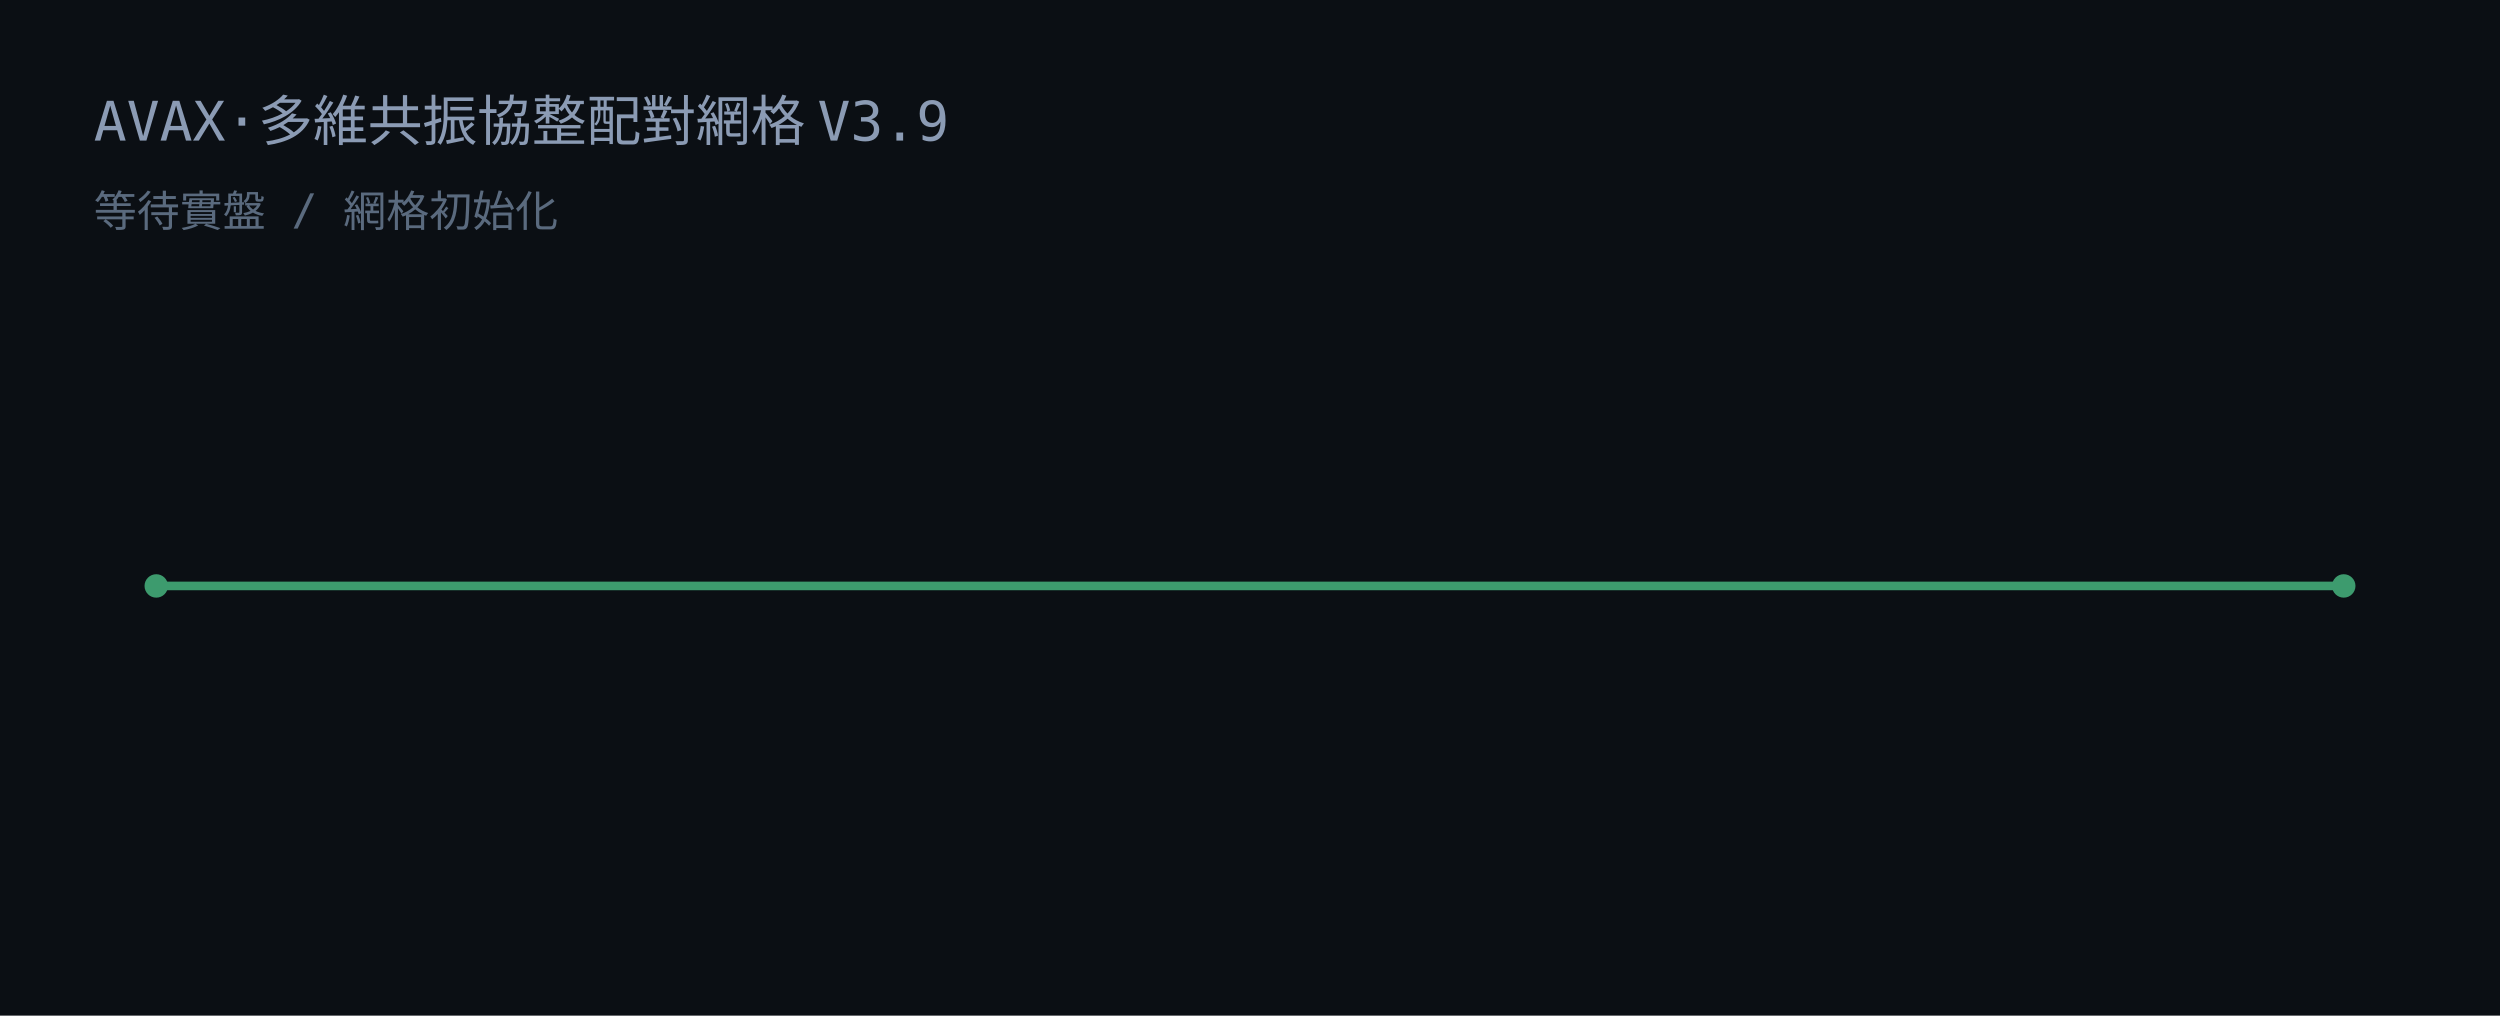
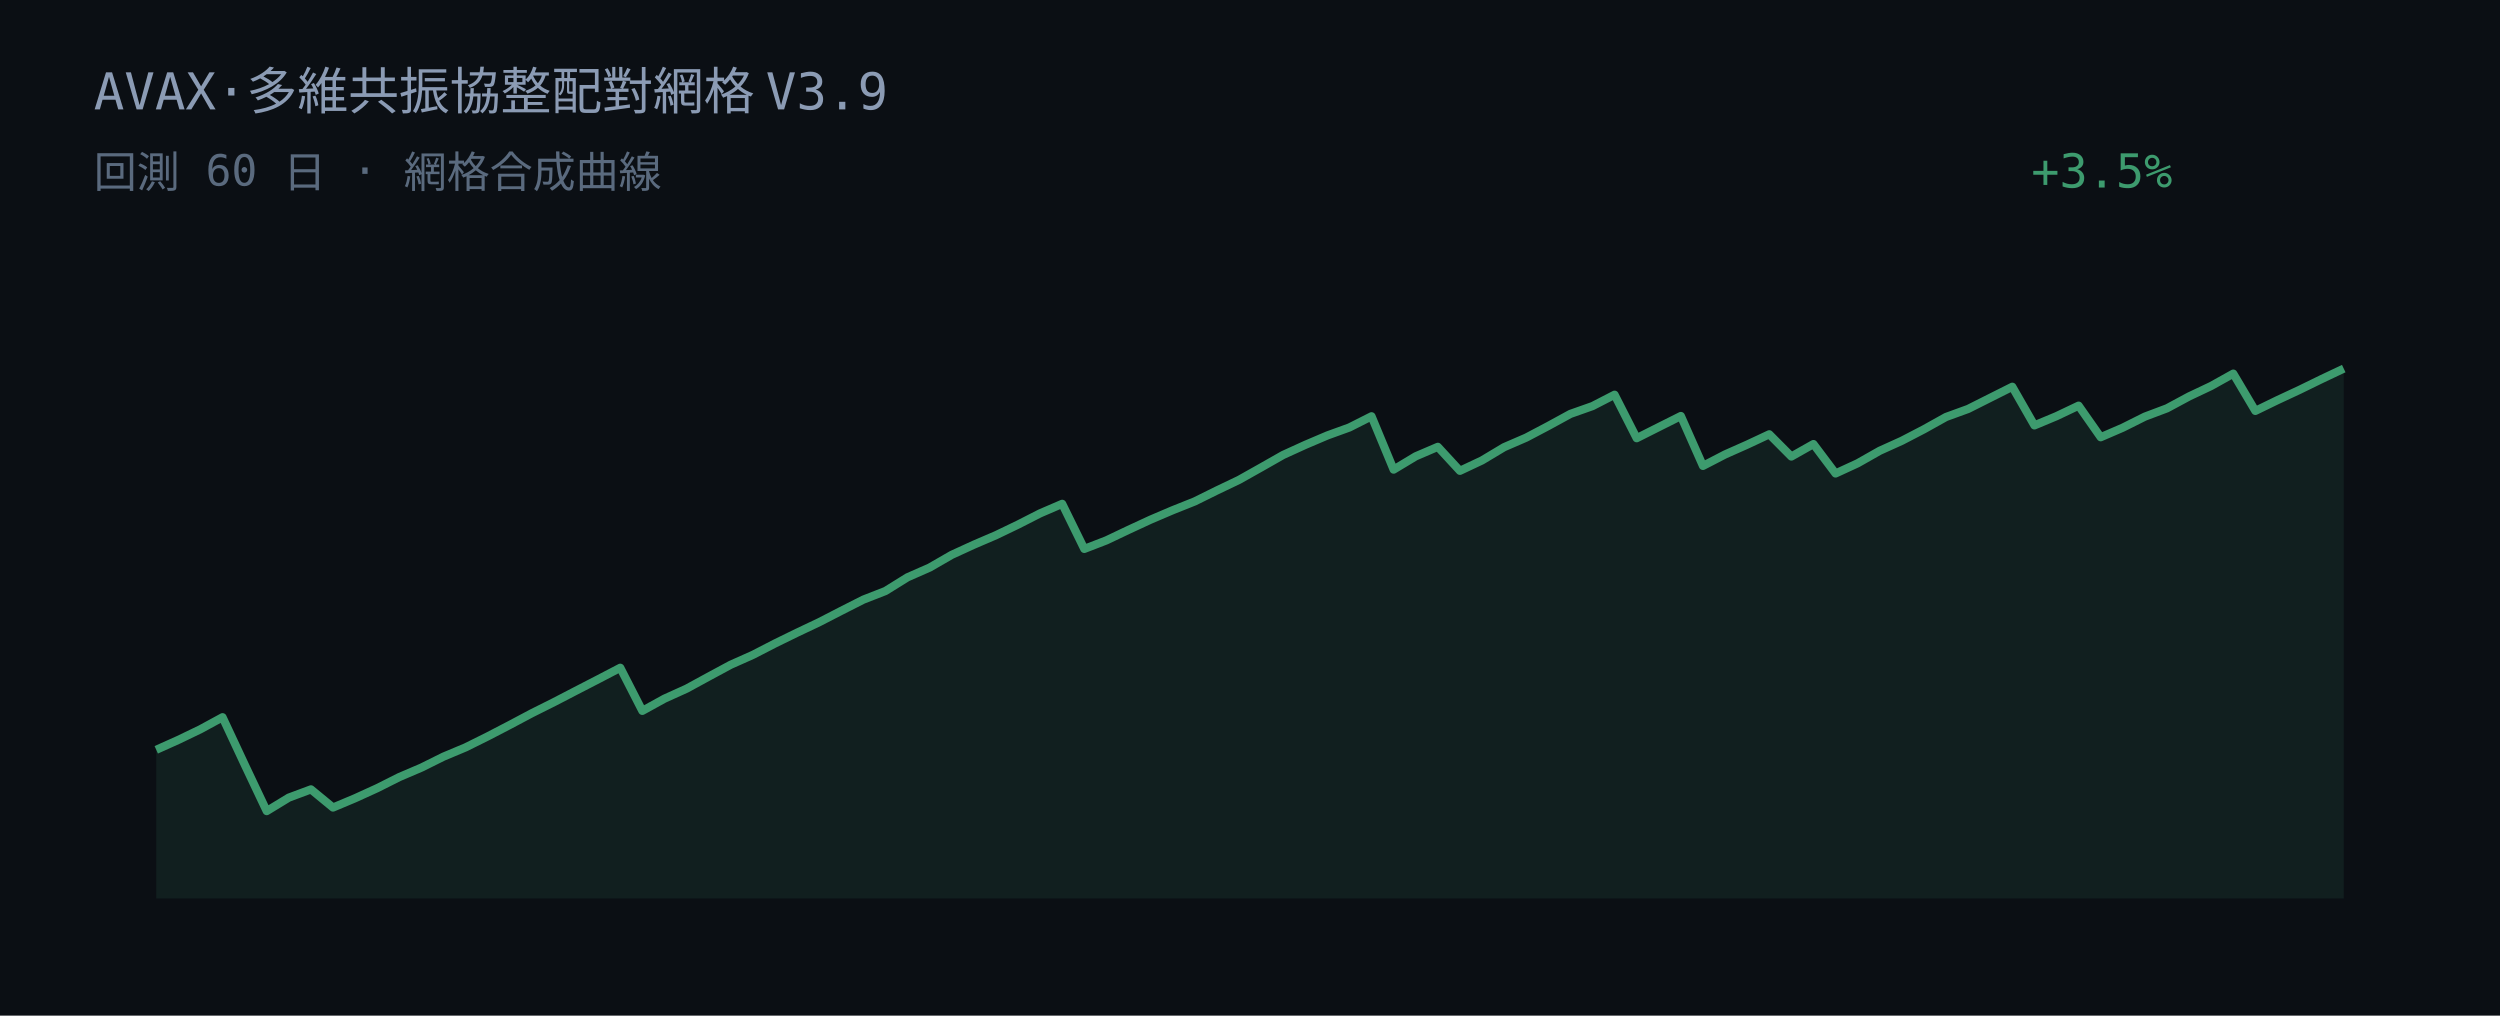
<svg xmlns="http://www.w3.org/2000/svg" width="640" height="260" viewBox="0 0 640 260">
  <rect width="640" height="260" fill="#0b0f14" />
-   <text x="24" y="36" fill="#8b9bb4" font-family="JetBrains Mono, Consolas, monospace" font-size="14">AVAX·多維共振協整配對網格 V3.9</text>
-   <text x="24" y="58" fill="#5a6a7e" font-family="JetBrains Mono, Consolas, monospace" font-size="11">等待實盤 / 網格初始化</text>
-   <line x1="40" y1="150" x2="600" y2="150" stroke="#3d9b6e" stroke-width="2.2" />
-   <circle cx="40" cy="150" r="3" fill="#3d9b6e" />
-   <circle cx="600" cy="150" r="3" fill="#3d9b6e" />
+   <text x="24" y="28" fill="#8b9bb4" font-family="JetBrains Mono, Consolas, monospace" font-size="13">AVAX·多維共振協整配對網格 V3.9</text>
+   <text x="24" y="48" fill="#5a6a7e" font-family="JetBrains Mono, Consolas, monospace" font-size="11">回測 60 日 · 網格合成曲線</text>
+   <text x="520" y="48" fill="#3d9b6e" font-family="JetBrains Mono, Consolas, monospace" font-size="12">+3.5%</text>
+   <polygon points="40.00,230.00 40.00,191.95 45.66,189.41 51.31,186.69 56.97,183.61 62.63,195.71 68.28,207.64 73.94,204.19 79.60,202.08 85.25,206.73 90.91,204.35 96.57,201.77 102.22,198.93 107.88,196.51 113.54,193.70 119.19,191.33 124.85,188.52 130.51,185.58 136.16,182.58 141.82,179.75 147.47,176.82 153.13,173.90 158.79,170.95 164.44,181.98 170.10,178.86 175.76,176.30 181.41,173.22 187.07,170.17 192.73,167.65 198.38,164.74 204.04,161.97 209.70,159.29 215.35,156.38 221.01,153.51 226.67,151.30 232.32,147.79 237.98,145.30 243.64,142.04 249.29,139.45 254.95,137.02 260.61,134.30 266.26,131.42 271.92,128.98 277.58,140.52 283.23,138.34 288.89,135.65 294.55,133.03 300.20,130.62 305.86,128.36 311.52,125.56 317.17,122.86 322.83,119.68 328.48,116.47 334.14,113.89 339.80,111.48 345.45,109.43 351.11,106.57 356.77,120.22 362.42,116.82 368.08,114.39 373.74,120.53 379.39,117.87 385.05,114.48 390.71,112.03 396.36,109.05 402.02,105.96 407.68,103.96 413.33,101.05 418.99,112.18 424.65,109.33 430.30,106.50 435.96,119.27 441.62,116.34 447.27,113.83 452.93,111.18 458.59,116.87 464.24,113.68 469.90,121.21 475.56,118.60 481.21,115.40 486.87,112.84 492.53,109.90 498.18,106.75 503.84,104.69 509.49,101.85 515.15,99.01 520.81,108.90 526.46,106.54 532.12,103.85 537.78,111.93 543.43,109.49 549.09,106.66 554.75,104.53 560.40,101.49 566.06,98.81 571.72,95.65 577.37,105.19 583.03,102.44 588.69,99.80 594.34,97.04 600.00,94.36 600.00,230.00" fill="#3d9b6e" fill-opacity="0.12" />
+   <polyline points="40.00,191.95 45.66,189.41 51.31,186.69 56.97,183.61 62.63,195.71 68.28,207.64 73.94,204.19 79.60,202.08 85.25,206.73 90.91,204.35 96.57,201.77 102.22,198.93 107.88,196.51 113.54,193.70 119.19,191.33 124.85,188.52 130.51,185.58 136.16,182.58 141.82,179.75 147.47,176.82 153.13,173.90 158.79,170.95 164.44,181.98 170.10,178.86 175.76,176.30 181.41,173.22 187.07,170.17 192.73,167.65 198.38,164.74 204.04,161.97 209.70,159.29 215.35,156.38 221.01,153.51 226.67,151.30 232.32,147.79 237.98,145.30 243.64,142.04 249.29,139.45 254.95,137.02 260.61,134.30 266.26,131.42 271.92,128.98 277.58,140.52 283.23,138.34 288.89,135.65 294.55,133.03 300.20,130.62 305.86,128.36 311.52,125.56 317.17,122.86 322.83,119.68 328.48,116.47 334.14,113.89 339.80,111.48 345.45,109.43 351.11,106.57 356.77,120.22 362.42,116.82 368.08,114.39 373.74,120.53 379.39,117.87 385.05,114.48 390.71,112.03 396.36,109.05 402.02,105.96 407.68,103.96 413.33,101.05 418.99,112.18 424.65,109.33 430.30,106.50 435.96,119.27 441.62,116.34 447.27,113.83 452.93,111.18 458.59,116.87 464.24,113.68 469.90,121.21 475.56,118.60 481.21,115.40 486.87,112.84 492.53,109.90 498.18,106.75 503.84,104.69 509.49,101.85 515.15,99.01 520.81,108.90 526.46,106.54 532.12,103.85 537.78,111.93 543.43,109.49 549.09,106.66 554.75,104.53 560.40,101.49 566.06,98.81 571.72,95.65 577.37,105.19 583.03,102.44 588.69,99.80 594.34,97.04 600.00,94.36" fill="none" stroke="#3d9b6e" stroke-width="2.1" stroke-linejoin="round" />
</svg>
